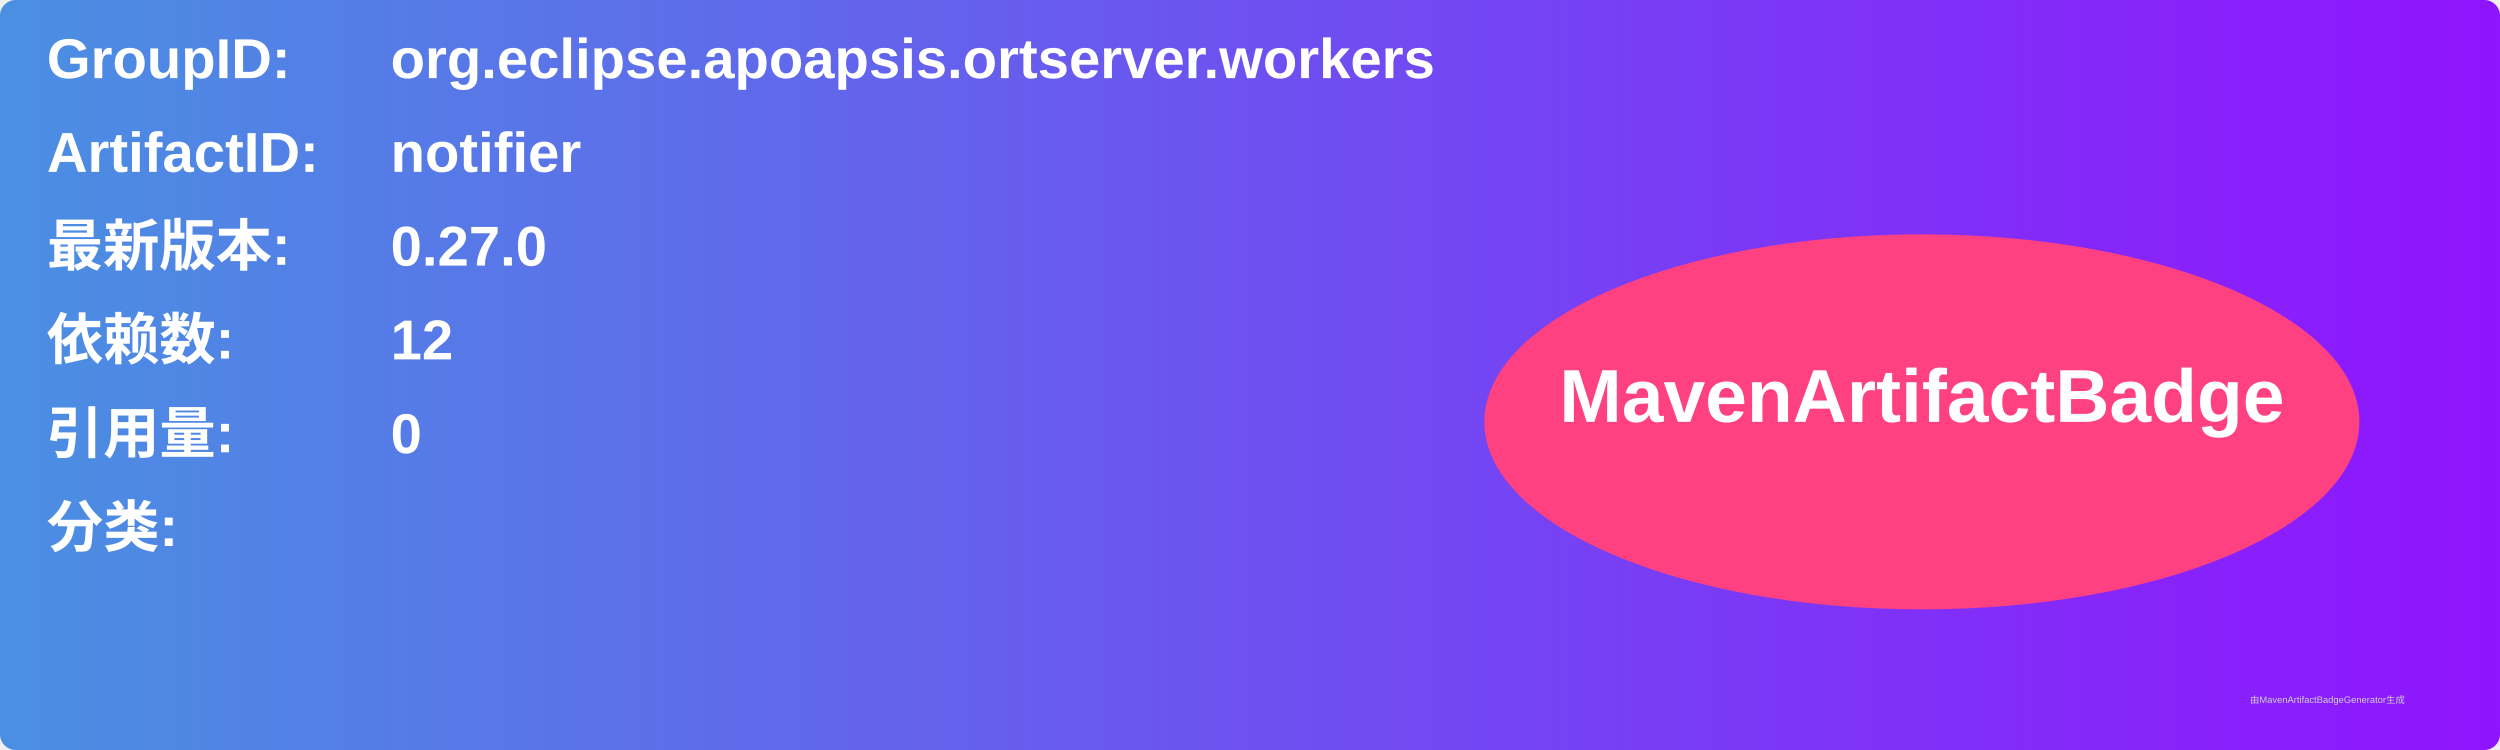
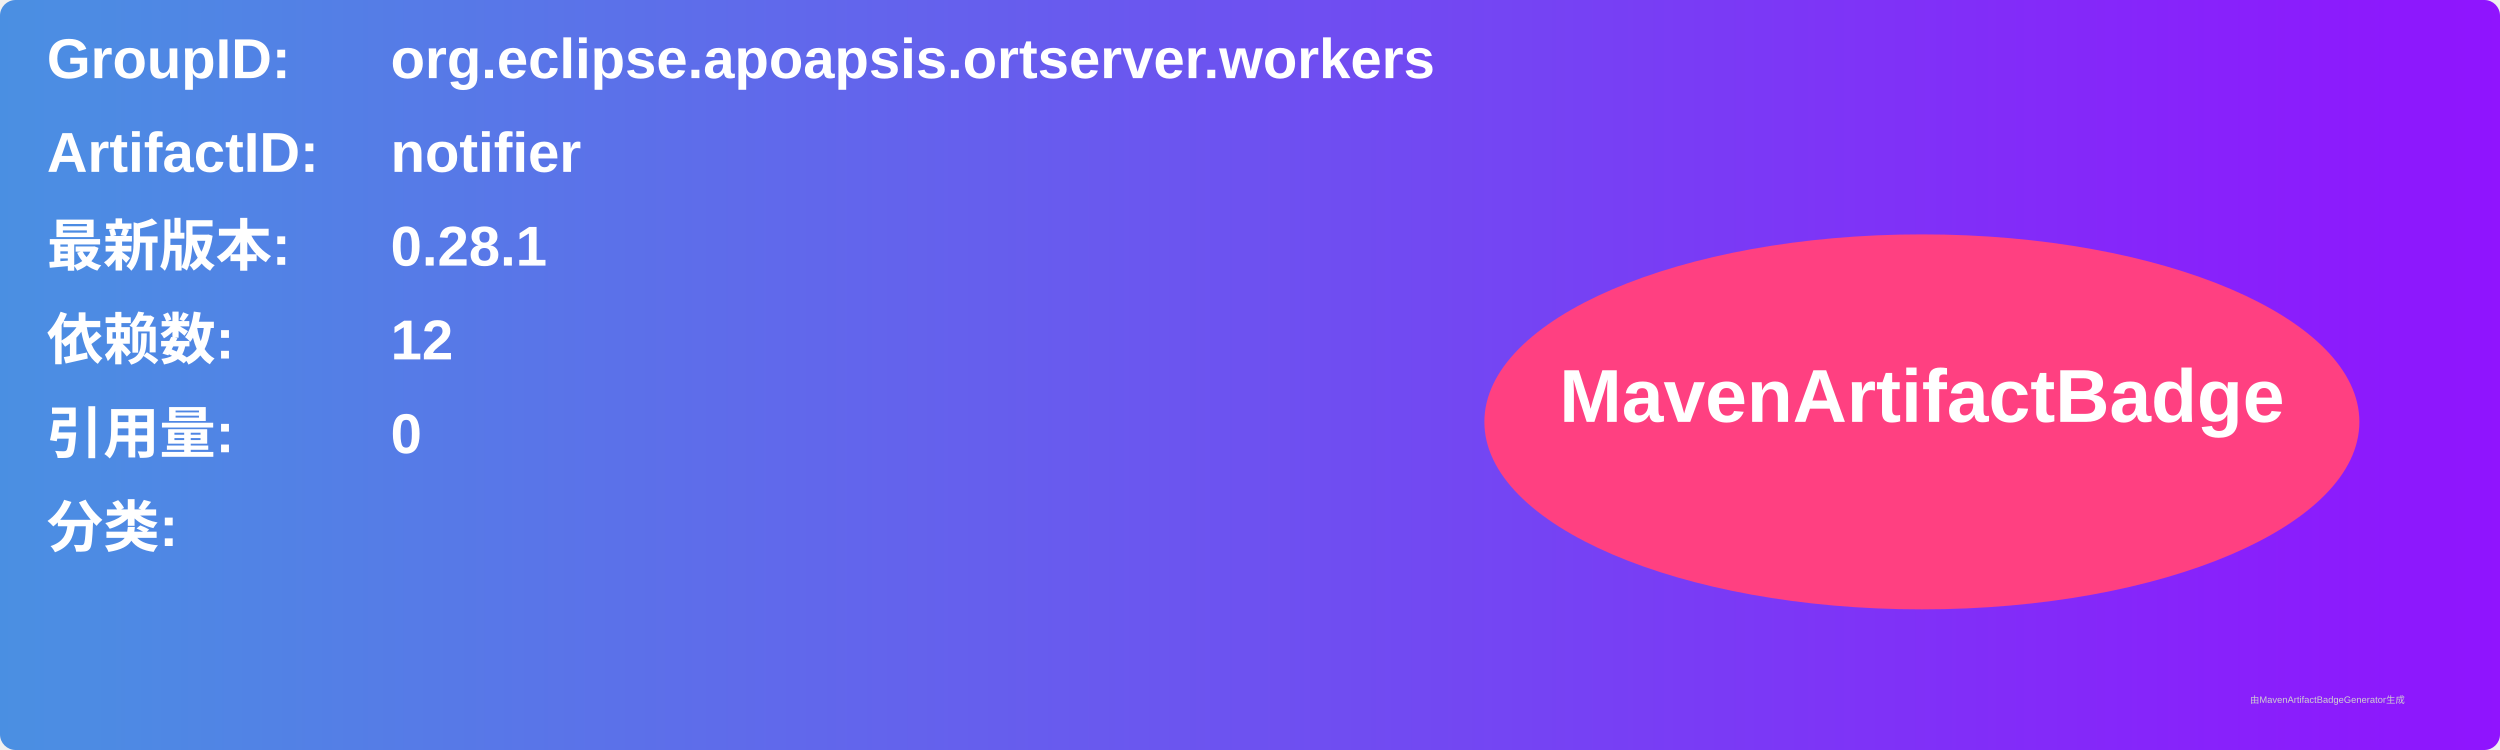
<svg xmlns="http://www.w3.org/2000/svg" width="800" height="240" viewBox="0 0 800 240">
  <linearGradient id="grad" x1="0%" y1="0%" x2="100%" y2="0%">
    <stop offset="0%" stop-color="#4a90e2" />
    <stop offset="100%" stop-color="#9013fe" />
  </linearGradient>
  <rect width="100%" height="100%" rx="5" ry="5" fill="url(#grad)" />
  <g transform="translate(15, 15)">
    <text x="0" y="10" font-family="Arial" font-size="18" fill="white" font-weight="bold" width="260">GroupID:</text>
    <text x="110" y="10" font-family="Arial" font-size="18" fill="white" font-weight="bold" width="460">org.eclipse.apoapsis.ortserver.workers</text>
    <text x="0" y="40" font-family="Arial" font-size="18" fill="white" font-weight="bold" width="260">ArtifactID:</text>
    <text x="110" y="40" font-family="Arial" font-size="18" fill="white" font-weight="bold" width="460">notifier</text>
    <text x="0" y="70" font-family="Arial" font-size="18" fill="white" font-weight="bold">最新版本:</text>
    <text x="110" y="70" font-family="Arial" font-size="18" fill="white" font-weight="bold">
-       <tspan font-weight="bold">0.27.0</tspan>
+       <tspan font-weight="bold">0.28.1</tspan>
    </text>
    <text x="0" y="100" font-family="Arial" font-size="18" fill="white" font-weight="bold">依赖数: </text>
    <text x="110" y="100" font-family="Arial" font-size="18" fill="white">
      <tspan font-weight="bold">12</tspan>
    </text>
    <text x="0" y="130" font-family="Arial" font-size="18" fill="white" font-weight="bold">引用量: </text>
    <text x="110" y="130" font-family="Arial" font-size="18" fill="white">
      <tspan font-weight="bold">0</tspan>
    </text>
    <text x="0" y="160" font-family="Arial" font-size="18" fill="white" font-weight="bold">分类:</text>
    <text x="10" y="190" font-family="Arial" font-size="10" fill="white">
      <tspan font-weight="bold" />
    </text>
    <ellipse cx="600" cy="120" rx="140" ry="60" fill="#ff4081" />
    <text x="600" y="120" text-anchor="middle" font-family="Arial" font-size="24" fill="white" font-weight="bold">MavenArtifactBadge</text>
  </g>
  <text x="720" y="225" font-family="Arial" font-size="3" fill="#d0d0d0">由MavenArtifactBadgeGenerator生成</text>
</svg>
